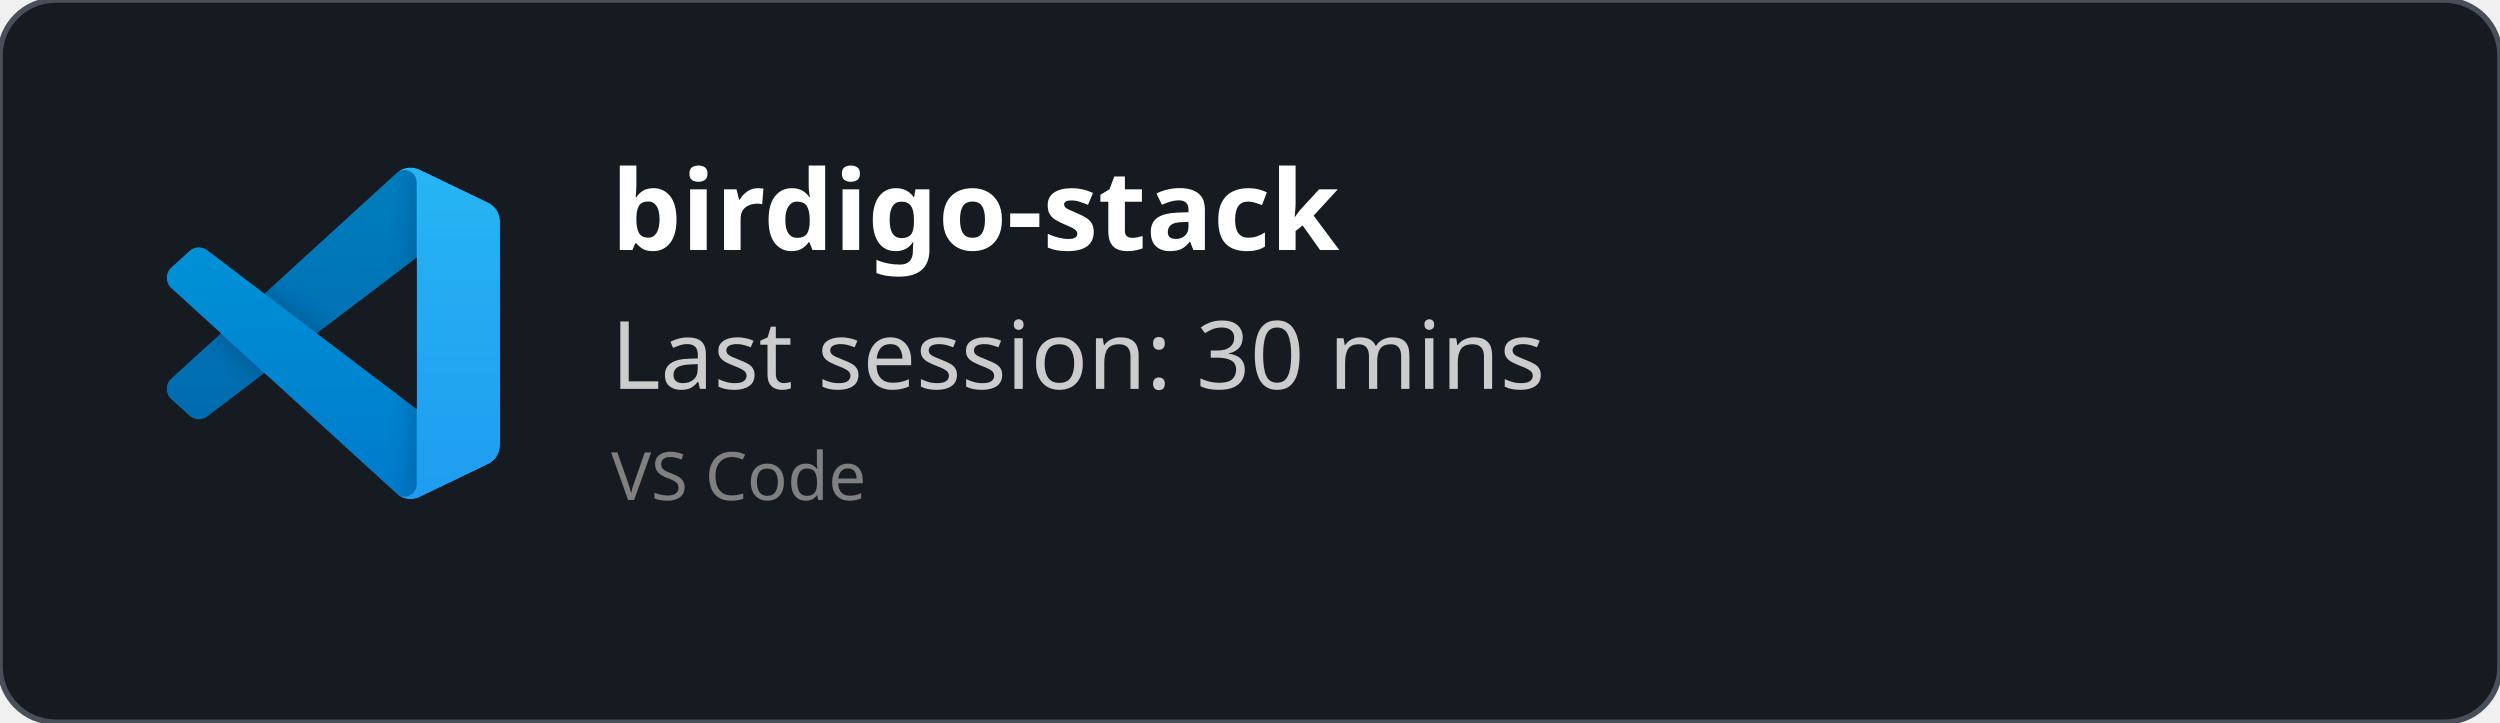
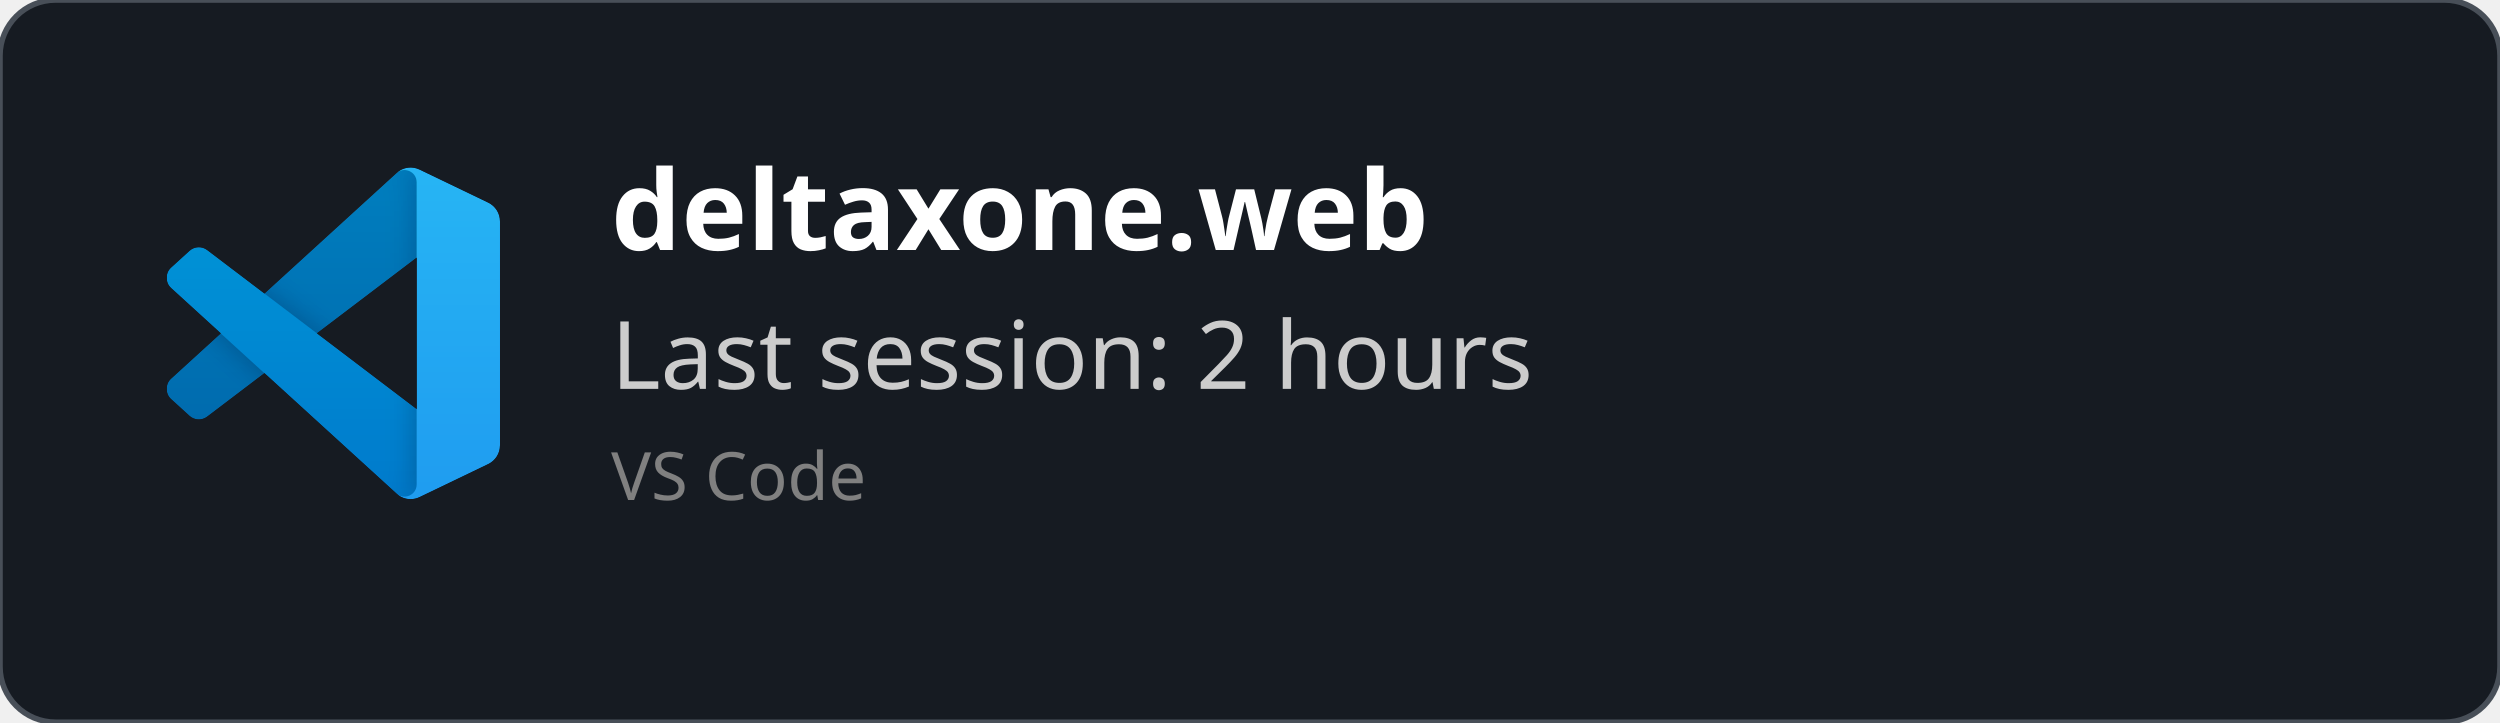
<svg xmlns="http://www.w3.org/2000/svg" width="450" height="130" viewBox="0 0 450 130" fill="none" role="img">
  <style>
    *{
        font-family: 'Segoe UI', Ubuntu, monospace
    }
    </style>
  <defs>
    <clipPath id="horizontalClip" x="20" y="20" width="500" height="200">
      <rect x="90" y="20" width="300" height="50" />
    </clipPath>
  </defs>
  <rect width="450" height="130" fill="rgba(22,27,34)" stroke="#484f58" stroke-width="1" fill-opacity="1" stroke-opacity="1" x="0" y="0" rx="10px" ry="10px">
    </rect>
  <svg width="60" height="60" x="30" y="30" viewBox="0 0 100 100" fill="none" id="vscode">
    <mask id="mask0" mask-type="alpha" maskUnits="userSpaceOnUse" x="0" y="0" width="100" height="100">
      <path fill-rule="evenodd" clip-rule="evenodd" d="M70.912 99.317C72.487 99.931 74.283 99.891 75.873 99.126L96.461 89.22C98.624 88.179 100 85.989 100 83.587V16.413C100 14.011 98.624 11.822 96.461 10.781L75.873 0.874C73.786 -0.13 71.345 0.116 69.513 1.447C69.252 1.637 69.003 1.849 68.769 2.083L29.355 38.041L12.187 25.01C10.589 23.797 8.354 23.896 6.869 25.246L1.363 30.255C-0.453 31.906 -0.455 34.763 1.359 36.417L16.247 50L1.359 63.583C-0.455 65.237 -0.453 68.094 1.363 69.745L6.869 74.754C8.354 76.104 10.589 76.204 12.187 74.99L29.355 61.959L68.769 97.917C69.392 98.541 70.125 99.01 70.912 99.317ZM75.015 27.299L45.109 50L75.015 72.701V27.299Z" fill="white" />
    </mask>
    <g mask="url(#mask0)">
      <path d="M96.461 10.796L75.857 0.876C73.472 -0.273 70.622 0.212 68.75 2.083L1.299 63.583C-0.516 65.237 -0.514 68.094 1.303 69.745L6.813 74.754C8.298 76.104 10.535 76.204 12.134 74.99L93.361 13.37C96.086 11.303 100 13.246 100 16.667V16.427C100 14.027 98.625 11.838 96.461 10.796Z" fill="#0065A9" />
      <g filter="url(#filter0_d)">
        <path d="M96.461 89.204L75.857 99.124C73.472 100.273 70.622 99.788 68.75 97.917L1.299 36.417C-0.516 34.763 -0.514 31.906 1.303 30.255L6.813 25.246C8.298 23.896 10.535 23.796 12.134 25.009L93.361 86.63C96.086 88.697 100 86.754 100 83.333V83.573C100 85.974 98.625 88.162 96.461 89.204Z" fill="#007ACC" />
      </g>
      <g filter="url(#filter1_d)">
        <path d="M75.858 99.126C73.472 100.274 70.622 99.788 68.75 97.917C71.056 100.223 75 98.59 75 95.328V4.672C75 1.41 71.056 -0.223 68.75 2.083C70.622 0.211 73.472 -0.274 75.858 0.874L96.459 10.781C98.623 11.822 100 14.011 100 16.413V83.587C100 85.989 98.623 88.179 96.459 89.22L75.858 99.126Z" fill="#1F9CF0" />
      </g>
      <g style="mix-blend-mode:overlay" opacity="0.25">
        <path fill-rule="evenodd" clip-rule="evenodd" d="M70.851 99.317C72.426 99.931 74.222 99.891 75.812 99.126L96.4 89.22C98.563 88.179 99.939 85.989 99.939 83.587V16.413C99.939 14.011 98.564 11.822 96.4 10.781L75.812 0.874C73.725 -0.13 71.284 0.116 69.453 1.447C69.191 1.637 68.942 1.849 68.708 2.083L29.294 38.041L12.126 25.01C10.528 23.796 8.293 23.896 6.809 25.246L1.302 30.255C-0.513 31.906 -0.515 34.763 1.298 36.417L16.186 50L1.298 63.583C-0.515 65.237 -0.513 68.094 1.302 69.745L6.809 74.754C8.293 76.104 10.528 76.204 12.126 74.99L29.294 61.959L68.708 97.917C69.332 98.54 70.064 99.01 70.851 99.317ZM74.954 27.299L45.048 50L74.954 72.701V27.299Z" fill="url(#paint0_linear)" />
      </g>
    </g>
    <defs>
      <filter id="filter0_d" x="-8.394" y="15.829" width="116.727" height="92.246" filterUnits="userSpaceOnUse" color-interpolation-filters="sRGB">
        <feFlood flood-opacity="0" result="BackgroundImageFix" />
        <feColorMatrix in="SourceAlpha" type="matrix" values="0 0 0 0 0 0 0 0 0 0 0 0 0 0 0 0 0 0 127 0" />
        <feOffset />
        <feGaussianBlur stdDeviation="4.167" />
        <feColorMatrix type="matrix" values="0 0 0 0 0 0 0 0 0 0 0 0 0 0 0 0 0 0 0.25 0" />
        <feBlend mode="overlay" in2="BackgroundImageFix" result="effect1_dropShadow" />
        <feBlend mode="normal" in="SourceGraphic" in2="effect1_dropShadow" result="shape" />
      </filter>
      <filter id="filter1_d" x="60.417" y="-8.076" width="47.917" height="116.151" filterUnits="userSpaceOnUse" color-interpolation-filters="sRGB">
        <feFlood flood-opacity="0" result="BackgroundImageFix" />
        <feColorMatrix in="SourceAlpha" type="matrix" values="0 0 0 0 0 0 0 0 0 0 0 0 0 0 0 0 0 0 127 0" />
        <feOffset />
        <feGaussianBlur stdDeviation="4.167" />
        <feColorMatrix type="matrix" values="0 0 0 0 0 0 0 0 0 0 0 0 0 0 0 0 0 0 0.25 0" />
        <feBlend mode="overlay" in2="BackgroundImageFix" result="effect1_dropShadow" />
        <feBlend mode="normal" in="SourceGraphic" in2="effect1_dropShadow" result="shape" />
      </filter>
      <linearGradient id="paint0_linear" x1="49.939" y1="0.258" x2="49.939" y2="99.742" gradientUnits="userSpaceOnUse">
        <stop stop-color="white" />
        <stop offset="1" stop-color="white" stop-opacity="0" />
      </linearGradient>
    </defs>
  </svg>
  <text x="110" y="45" font-size="20" clip-path="url(#horizontalClip)" font-weight="bold" font-family="Ubuntu" fill="white">
-     birdigo-stack
+     deltaxone.web
    </text>
  <text x="110" y="70" font-size="17px" font-family="Ubuntu" fill="#ccc">
-     Last session: 30 mins
+     Last session: 2 hours
    </text>
  <text x="110" y="90" font-size="12px" font-family="Ubuntu" fill="grey">
    VS Code
    </text>
</svg>
